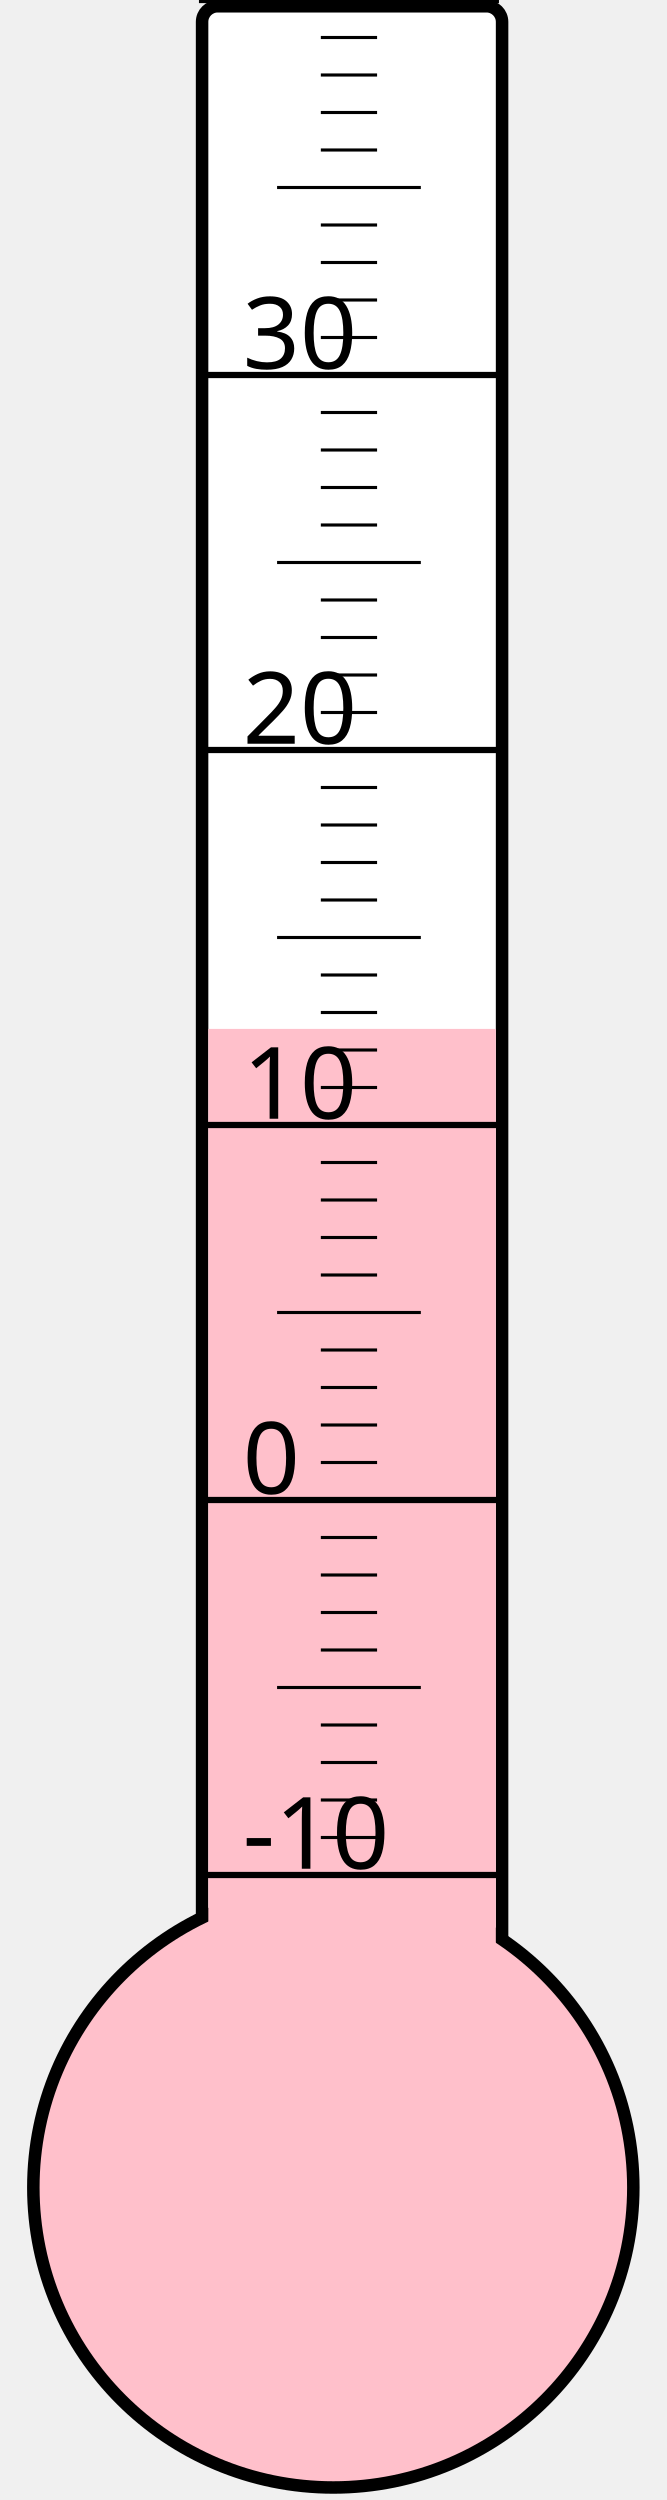
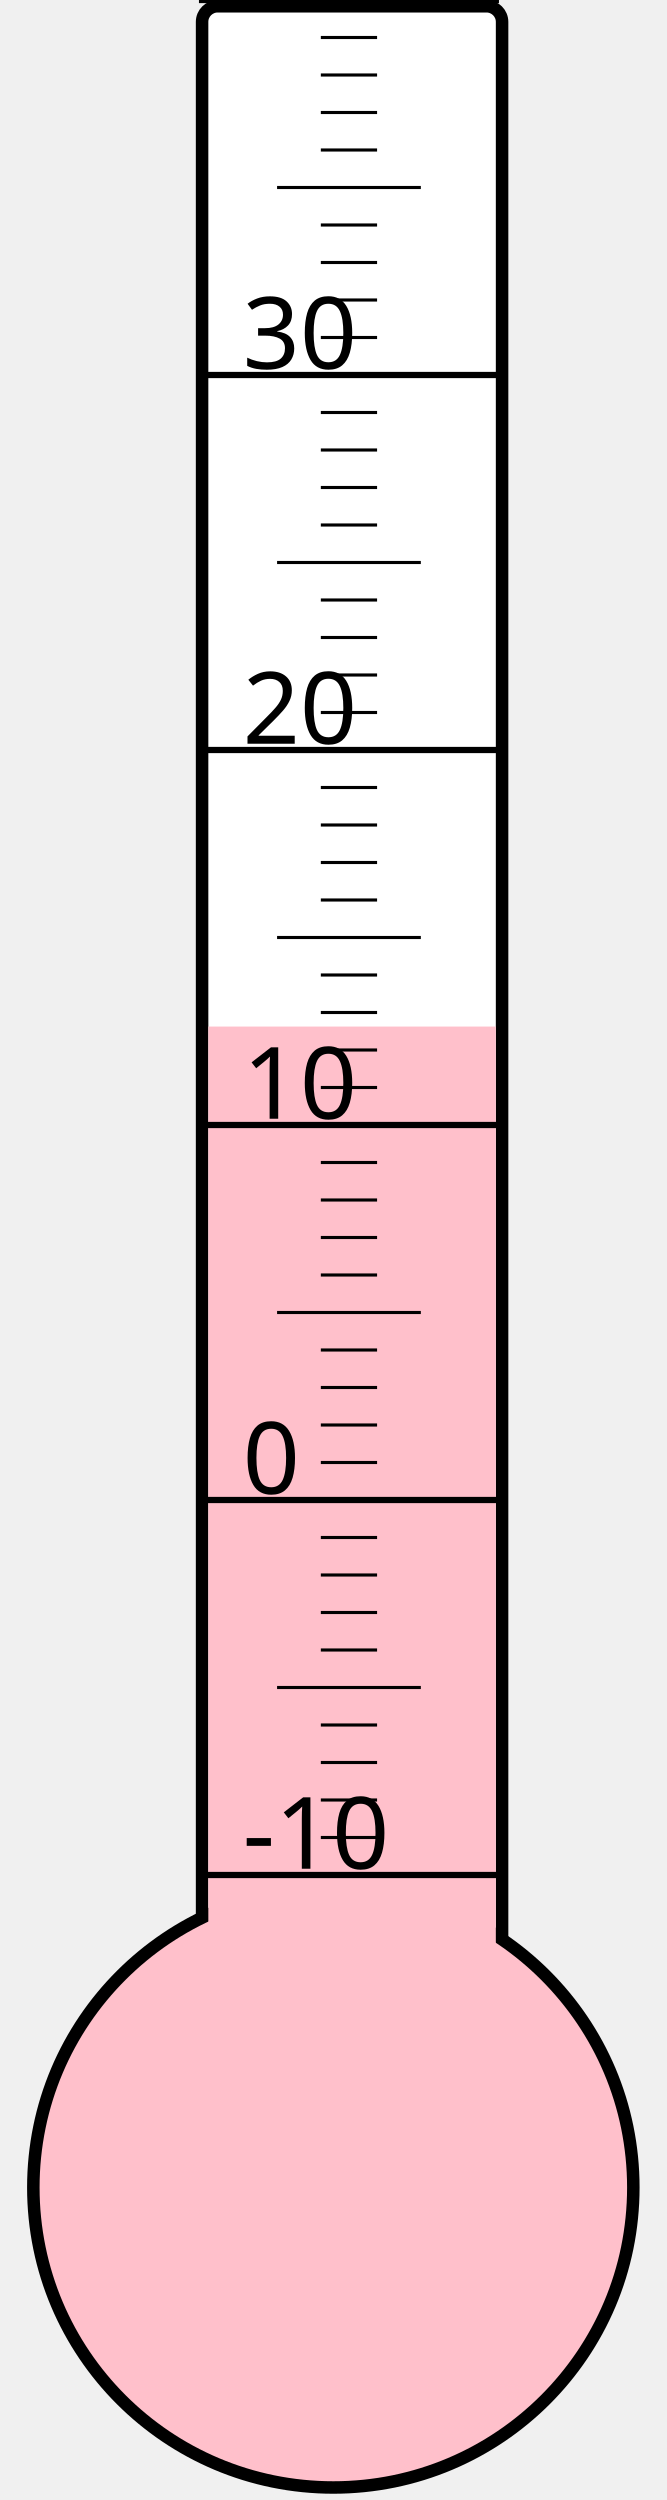
<svg xmlns="http://www.w3.org/2000/svg" width="40px" height="150px" viewBox="0 0 200 800">
  <rect width="200" height="800" x="0" y="0" style="fill: #ffffeb; fill-opacity: 0;" />
  <rect width="96" height="680" x="58" y="2" rx="5" ry="5" style="fill: white; fill-opacity: 1; stroke: black; stroke-width: 4;" />
  <circle cx="100" cy="700" r="96" style="fill: pink; stroke: black; stroke-width: 4;" />
-   <rect width="92" height="370.75" x="60" y="329.25" style="fill: pink; fill-opacity: 1; stroke-width: 0;" />
+   <rect width="92" height="371.5" x="60" y="328.5" style="fill: pink; fill-opacity: 1; stroke-width: 0;" />
  <text x="71" y="598" style="font-family: sans-serif; font-size: 24pt;">-10</text>
  <text x="71" y="478" style="font-family: sans-serif; font-size: 24pt;">0</text>
  <text x="71" y="358" style="font-family: sans-serif; font-size: 24pt;">10</text>
  <text x="71" y="238" style="font-family: sans-serif; font-size: 24pt;">20</text>
  <text x="71" y="118" style="font-family: sans-serif; font-size: 24pt;">30</text>
  <g style="stroke: black;">
    <line x1="57" y1="600" x2="153" y2="600" style="stroke-width: 2;" />
    <line x1="96" y1="588" x2="114" y2="588" style="stroke-width: 1;" />
    <line x1="96" y1="576" x2="114" y2="576" style="stroke-width: 1;" />
    <line x1="96" y1="564" x2="114" y2="564" style="stroke-width: 1;" />
    <line x1="96" y1="552" x2="114" y2="552" style="stroke-width: 1;" />
    <line x1="82" y1="540" x2="128" y2="540" style="stroke-width: 1;" />
    <line x1="96" y1="528" x2="114" y2="528" style="stroke-width: 1;" />
    <line x1="96" y1="516" x2="114" y2="516" style="stroke-width: 1;" />
    <line x1="96" y1="504" x2="114" y2="504" style="stroke-width: 1;" />
    <line x1="96" y1="492" x2="114" y2="492" style="stroke-width: 1;" />
    <line x1="57" y1="480" x2="153" y2="480" style="stroke-width: 2;" />
    <line x1="96" y1="468" x2="114" y2="468" style="stroke-width: 1;" />
    <line x1="96" y1="456" x2="114" y2="456" style="stroke-width: 1;" />
    <line x1="96" y1="444" x2="114" y2="444" style="stroke-width: 1;" />
    <line x1="96" y1="432" x2="114" y2="432" style="stroke-width: 1;" />
    <line x1="82" y1="420" x2="128" y2="420" style="stroke-width: 1;" />
    <line x1="96" y1="408" x2="114" y2="408" style="stroke-width: 1;" />
    <line x1="96" y1="396" x2="114" y2="396" style="stroke-width: 1;" />
    <line x1="96" y1="384" x2="114" y2="384" style="stroke-width: 1;" />
    <line x1="96" y1="372" x2="114" y2="372" style="stroke-width: 1;" />
    <line x1="57" y1="360" x2="153" y2="360" style="stroke-width: 2;" />
    <line x1="96" y1="348" x2="114" y2="348" style="stroke-width: 1;" />
    <line x1="96" y1="336" x2="114" y2="336" style="stroke-width: 1;" />
    <line x1="96" y1="324" x2="114" y2="324" style="stroke-width: 1;" />
    <line x1="96" y1="312" x2="114" y2="312" style="stroke-width: 1;" />
    <line x1="82" y1="300" x2="128" y2="300" style="stroke-width: 1;" />
    <line x1="96" y1="288" x2="114" y2="288" style="stroke-width: 1;" />
    <line x1="96" y1="276" x2="114" y2="276" style="stroke-width: 1;" />
    <line x1="96" y1="264" x2="114" y2="264" style="stroke-width: 1;" />
    <line x1="96" y1="252" x2="114" y2="252" style="stroke-width: 1;" />
    <line x1="57" y1="240" x2="153" y2="240" style="stroke-width: 2;" />
    <line x1="96" y1="228" x2="114" y2="228" style="stroke-width: 1;" />
    <line x1="96" y1="216" x2="114" y2="216" style="stroke-width: 1;" />
    <line x1="96" y1="204" x2="114" y2="204" style="stroke-width: 1;" />
    <line x1="96" y1="192" x2="114" y2="192" style="stroke-width: 1;" />
    <line x1="82" y1="180" x2="128" y2="180" style="stroke-width: 1;" />
    <line x1="96" y1="168" x2="114" y2="168" style="stroke-width: 1;" />
    <line x1="96" y1="156" x2="114" y2="156" style="stroke-width: 1;" />
    <line x1="96" y1="144" x2="114" y2="144" style="stroke-width: 1;" />
    <line x1="96" y1="132" x2="114" y2="132" style="stroke-width: 1;" />
    <line x1="57" y1="120" x2="153" y2="120" style="stroke-width: 2;" />
    <line x1="96" y1="108" x2="114" y2="108" style="stroke-width: 1;" />
    <line x1="96" y1="96" x2="114" y2="96" style="stroke-width: 1;" />
    <line x1="96" y1="84" x2="114" y2="84" style="stroke-width: 1;" />
    <line x1="96" y1="72" x2="114" y2="72" style="stroke-width: 1;" />
    <line x1="82" y1="60" x2="128" y2="60" style="stroke-width: 1;" />
    <line x1="96" y1="48" x2="114" y2="48" style="stroke-width: 1;" />
    <line x1="96" y1="36" x2="114" y2="36" style="stroke-width: 1;" />
    <line x1="96" y1="24" x2="114" y2="24" style="stroke-width: 1;" />
    <line x1="96" y1="12" x2="114" y2="12" style="stroke-width: 1;" />
    <line x1="57" y1="0" x2="153" y2="0" style="stroke-width: 2;" />
  </g>
</svg>
